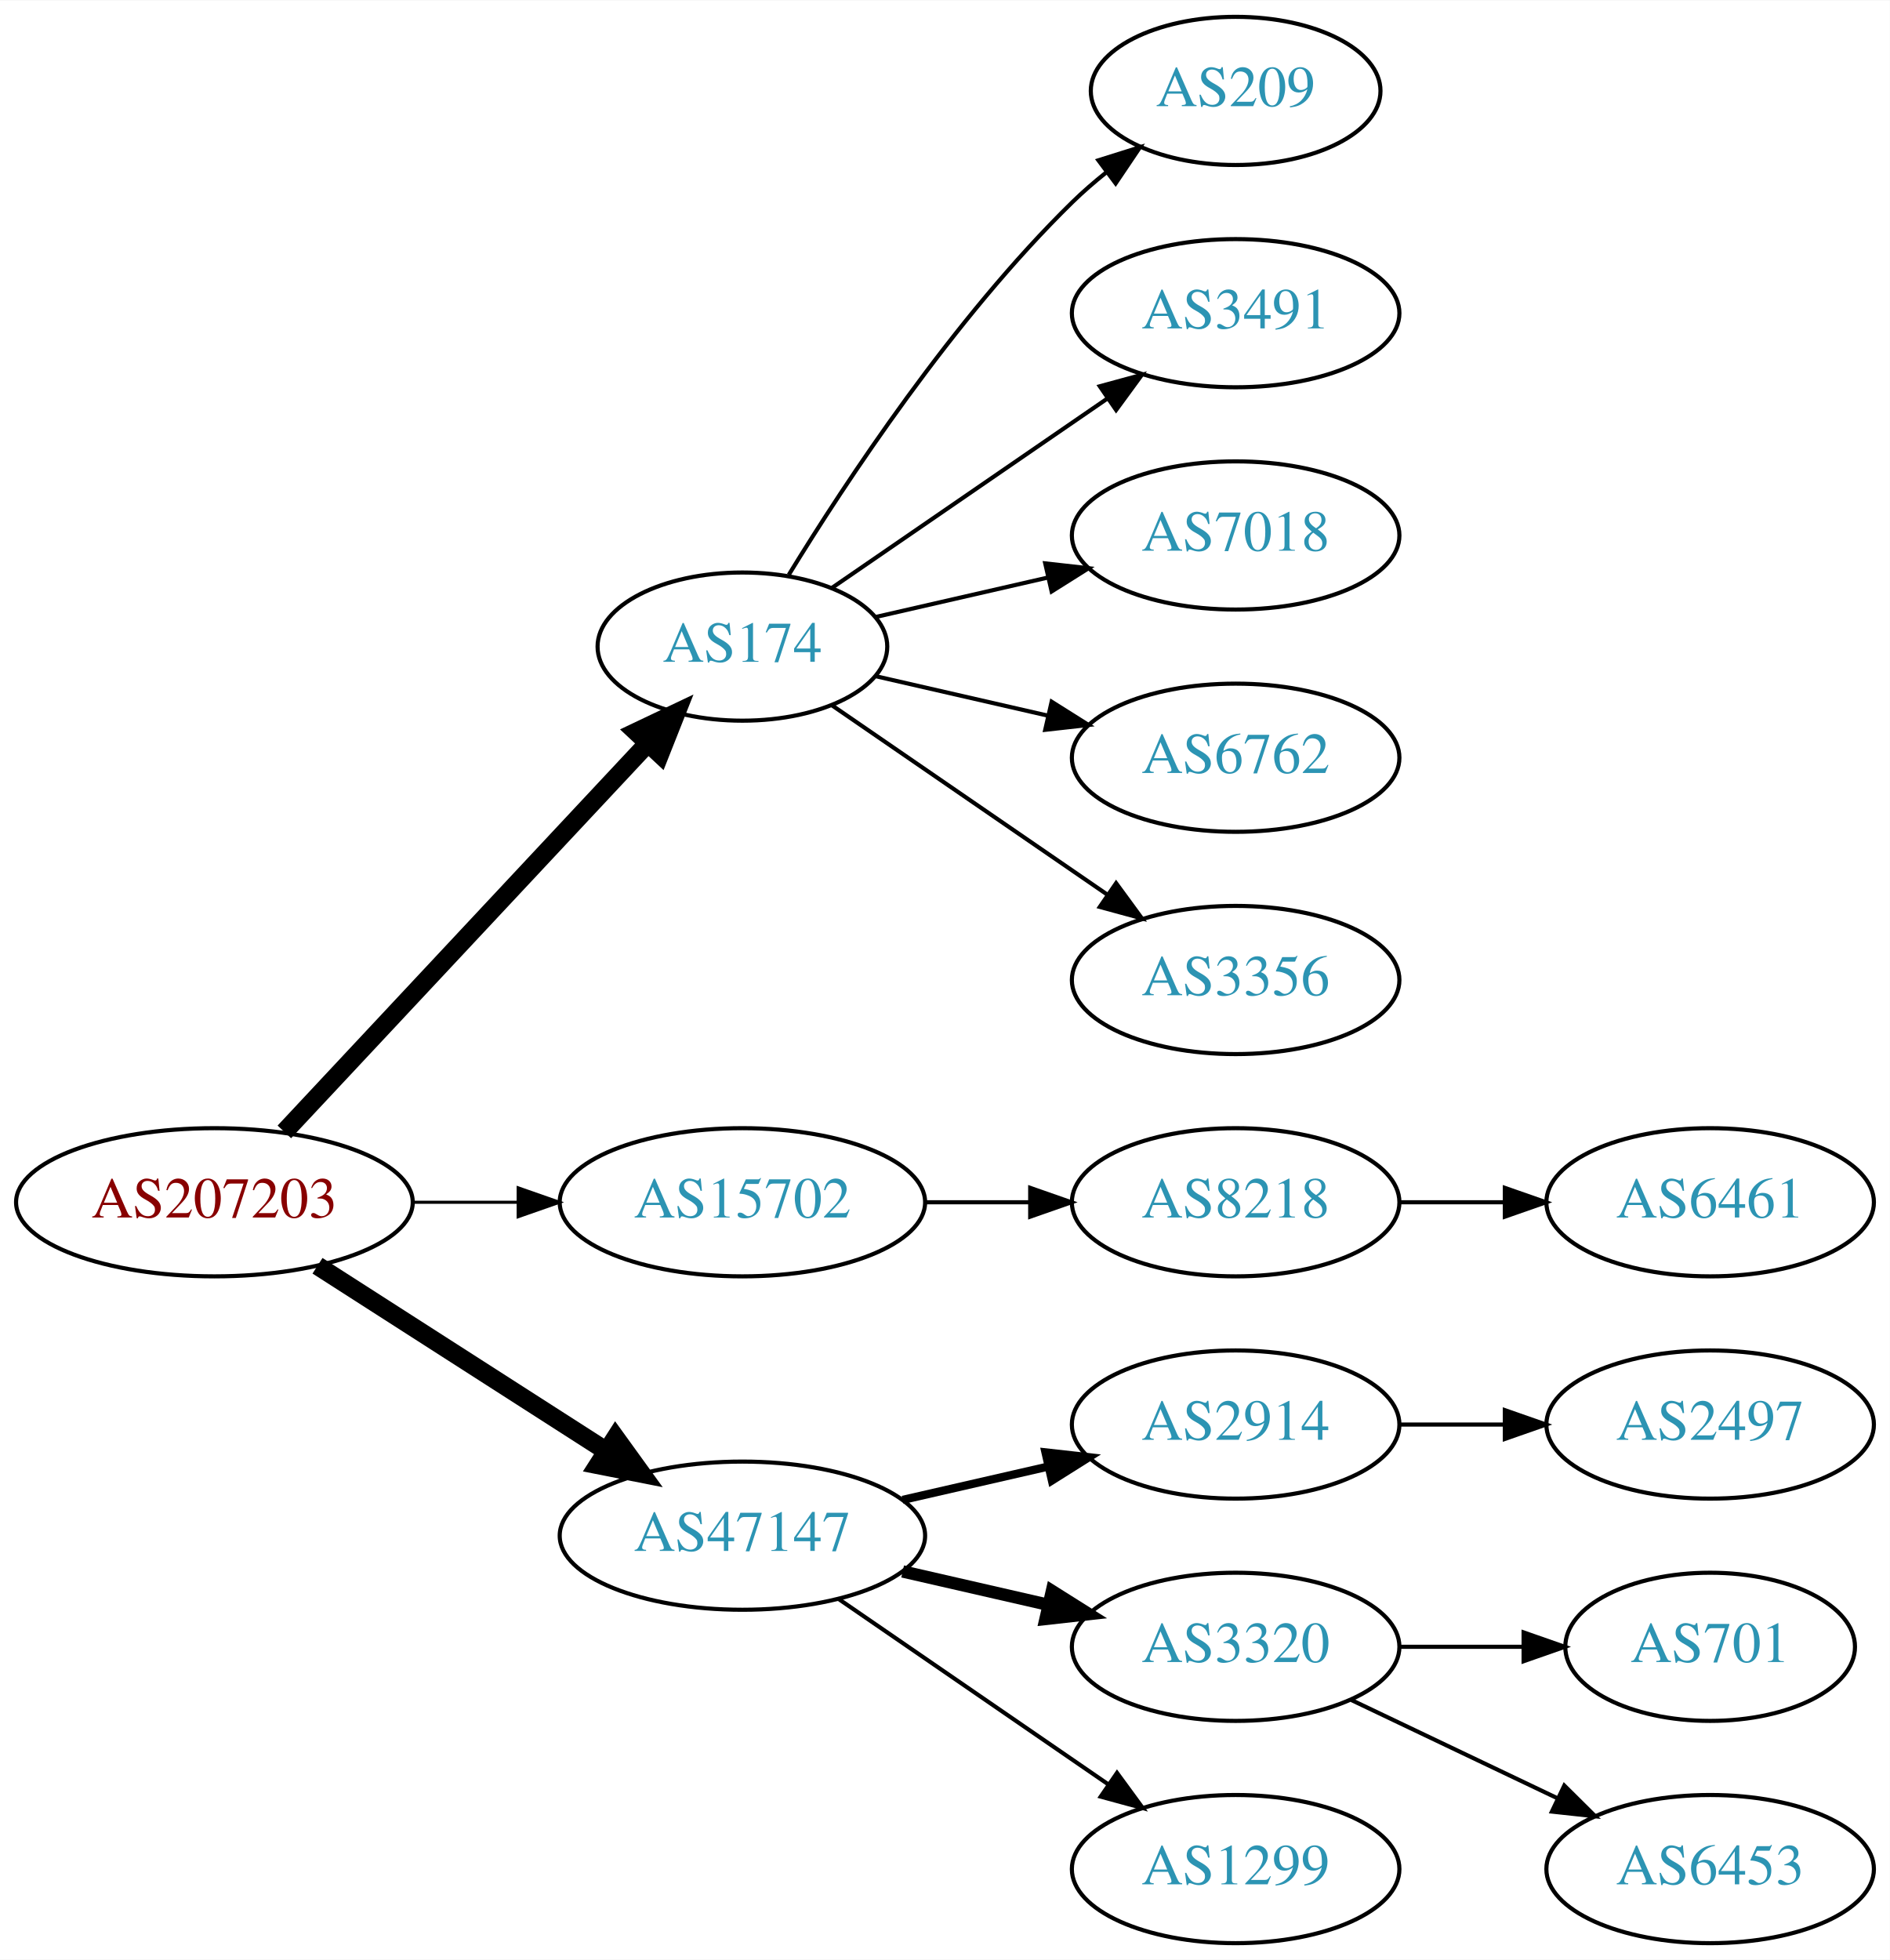
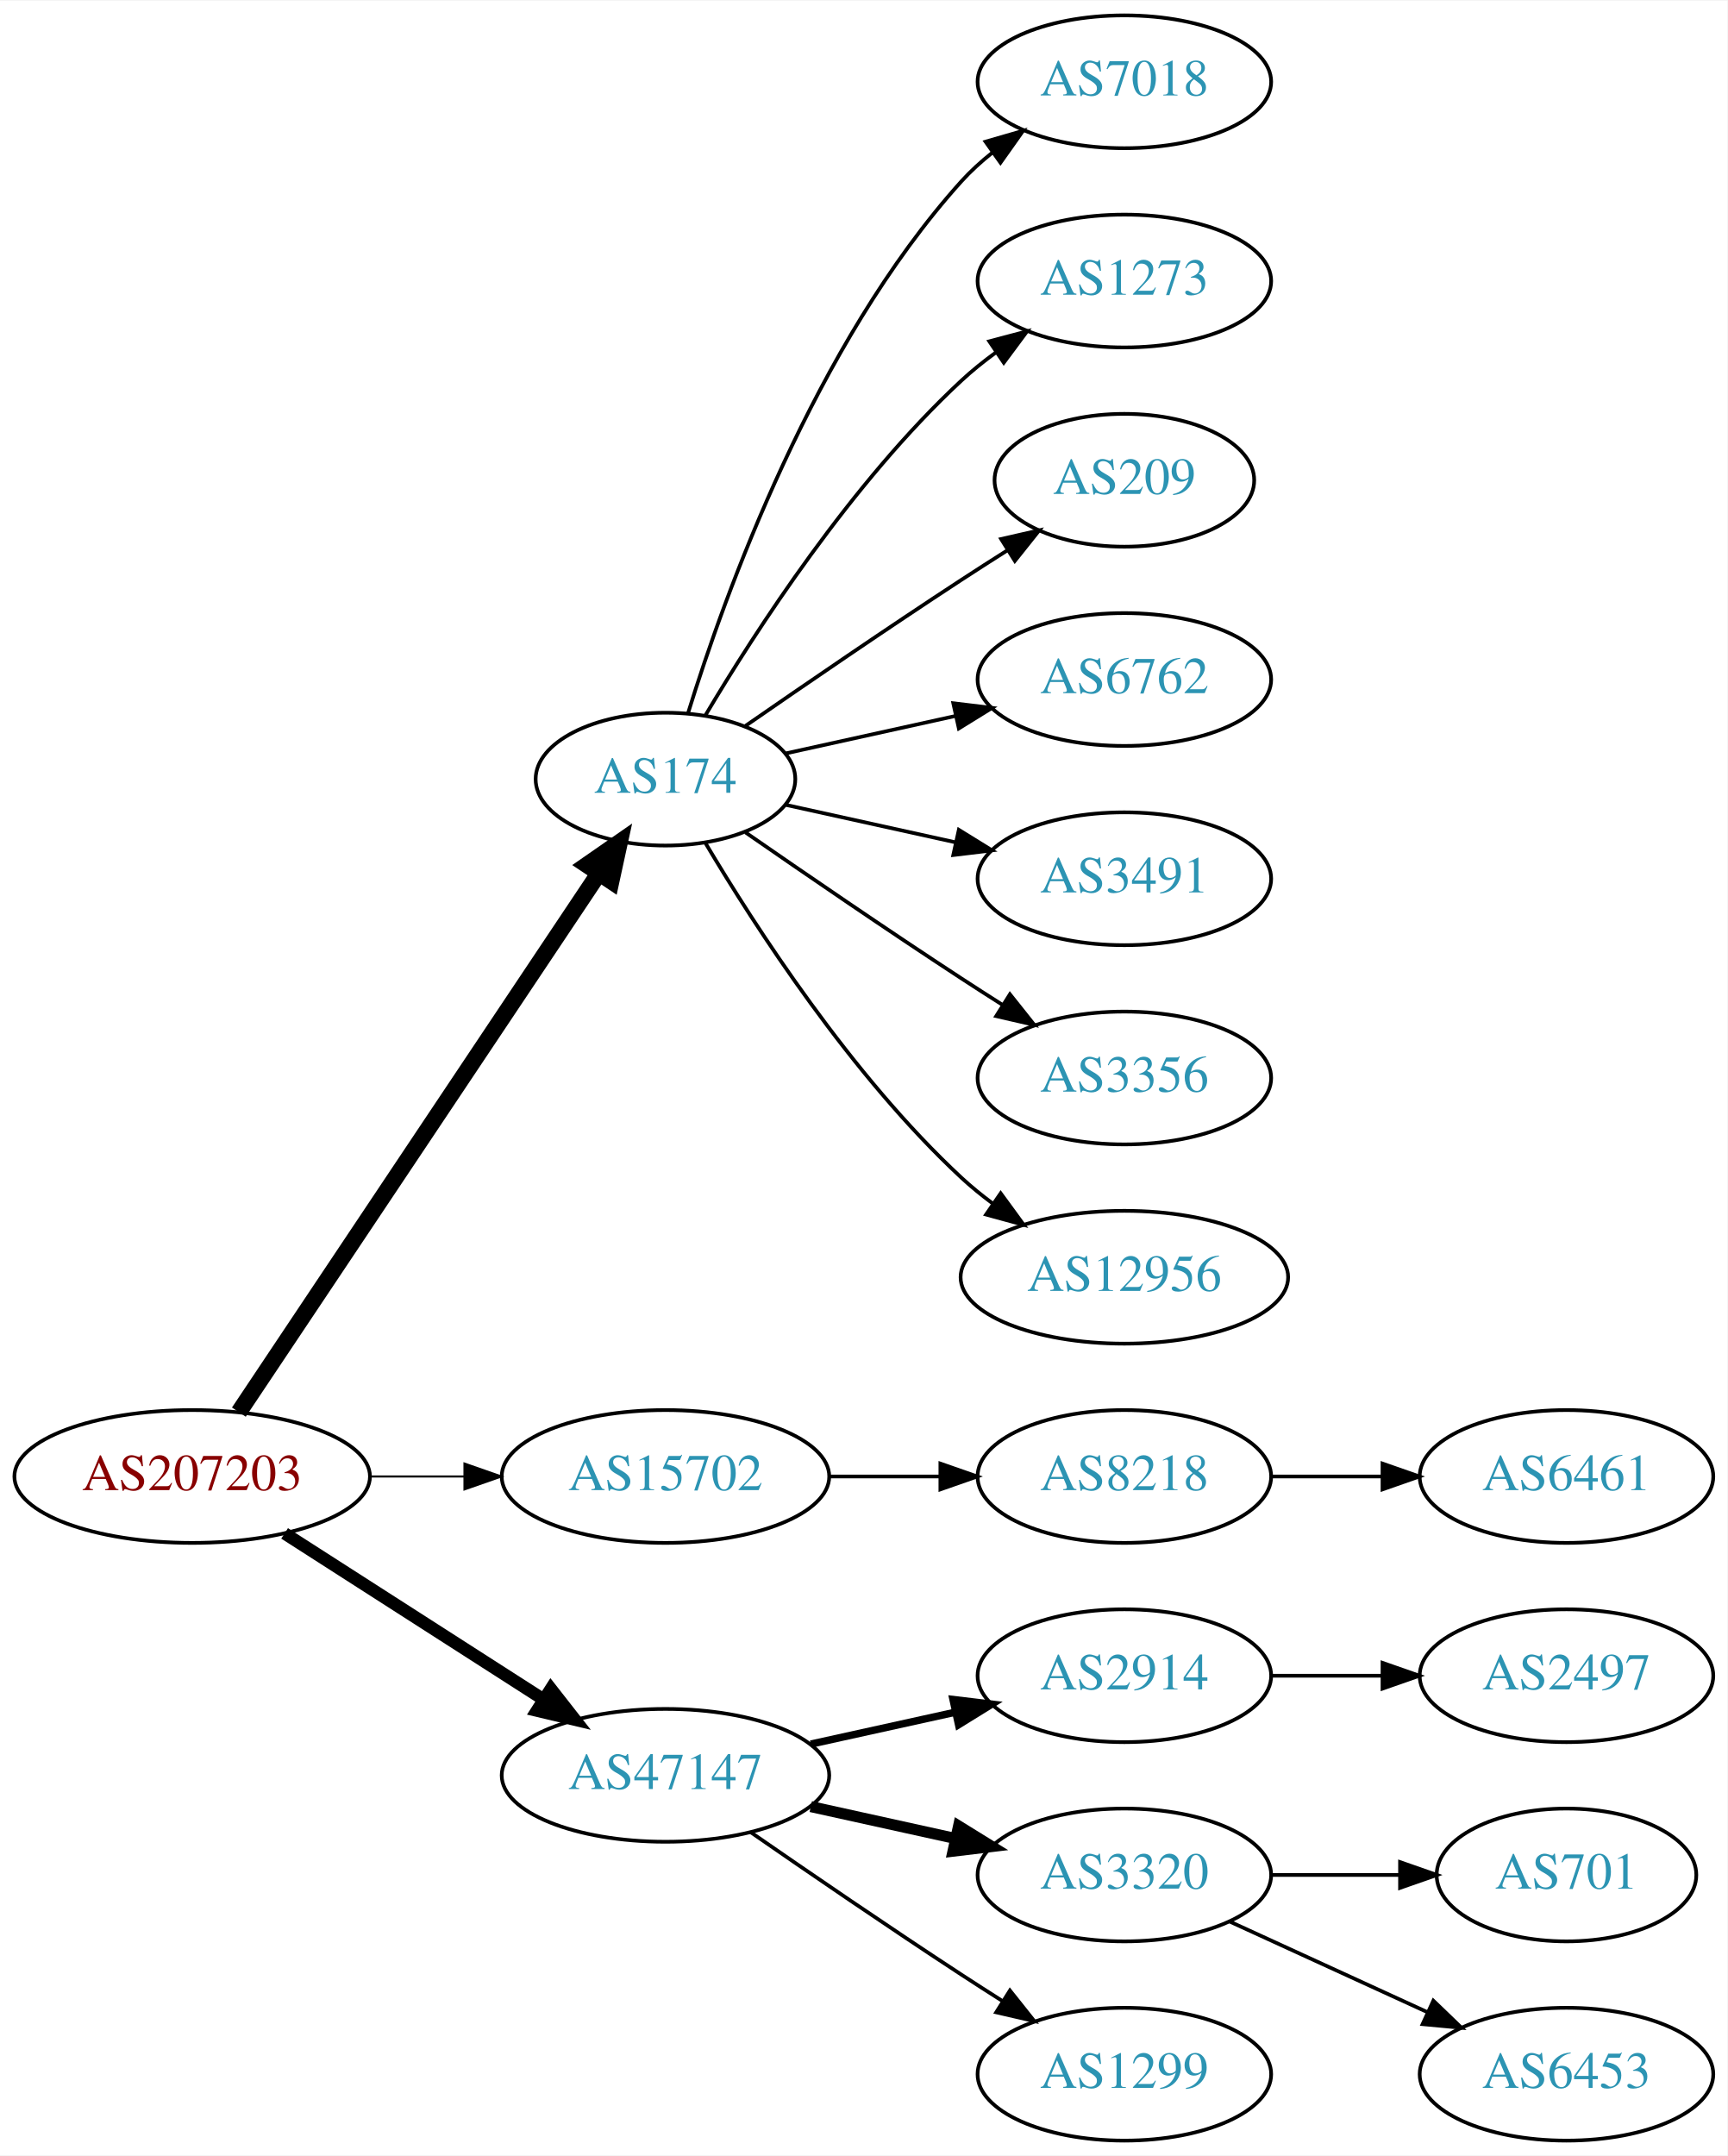
- <svg xmlns="http://www.w3.org/2000/svg" xmlns:xlink="http://www.w3.org/1999/xlink" width="459pt" height="476pt" viewBox="0.00 0.00 459.17 476.00">
-   <g id="graph0" class="graph" transform="scale(1 1) rotate(0) translate(4 472)">
-     <polygon fill="white" stroke="none" points="-4,4 -4,-472 455.17,-472 455.17,4 -4,4" />
+ <svg xmlns="http://www.w3.org/2000/svg" xmlns:xlink="http://www.w3.org/1999/xlink" width="468pt" height="584pt" viewBox="0.00 0.00 468.27 584.00">
+   <g id="graph0" class="graph" transform="scale(1 1) rotate(0) translate(4 580)">
+     <polygon fill="white" stroke="none" points="-4,4 -4,-580 464.269,-580 464.269,4 -4,4" />
    <g id="node1" class="node">
      <g id="a_node1">
        <a xlink:href="/asn/207203" xlink:title="AS207203 ~ TIMEWARP IT Consulting GmbH [AT]">
          <ellipse fill="#ffffff" stroke="black" cx="48.096" cy="-180" rx="48.192" ry="18" />
          <text text-anchor="middle" x="48.096" y="-176.3" font-family="Times,serif" font-size="14.00" fill="#880000">AS207203</text>
        </a>
      </g>
    </g>
    <g id="node2" class="node">
      <g id="a_node2">
        <a xlink:href="/asn/174" xlink:title="AS174 ~ Cogent Communications [US]">
-           <ellipse fill="#ffffff" stroke="black" cx="176.388" cy="-315" rx="35.194" ry="18" />
-           <text text-anchor="middle" x="176.388" y="-311.3" font-family="Times,serif" font-size="14.00" fill="#2c94b3">AS174</text>
+           <ellipse fill="#ffffff" stroke="black" cx="176.388" cy="-369" rx="35.194" ry="18" />
+           <text text-anchor="middle" x="176.388" y="-365.3" font-family="Times,serif" font-size="14.00" fill="#2c94b3">AS174</text>
        </a>
      </g>
    </g>
    <g id="edge1" class="edge">
-       <path fill="none" stroke="black" stroke-width="4.5" d="M65.091,-197.098C87.443,-220.991 128.107,-264.459 153.325,-291.416" />
-       <polygon fill="black" stroke="black" stroke-width="4.5" points="150.602,-294.269 160.309,-298.881 156.352,-288.889 150.602,-294.269" />
+       <path fill="none" stroke="black" stroke-width="4.5" d="M60.751,-197.442C83.081,-230.859 131.992,-304.057 158.123,-343.163" />
+       <polygon fill="black" stroke="black" stroke-width="4.5" points="155.113,-345.746 163.943,-351.873 161.661,-341.371 155.113,-345.746" />
    </g>
    <g id="node3" class="node">
      <g id="a_node3">
        <a xlink:href="/asn/15702" xlink:title="AS15702 ~ Onstage Online GmbH [AT]">
          <ellipse fill="#ffffff" stroke="black" cx="176.388" cy="-180" rx="44.393" ry="18" />
          <text text-anchor="middle" x="176.388" y="-176.3" font-family="Times,serif" font-size="14.00" fill="#2c94b3">AS15702</text>
        </a>
      </g>
    </g>
    <g id="edge2" class="edge">
-       <path fill="none" stroke="black" stroke-width="0.75" d="M96.481,-180C104.742,-180 113.386,-180 121.799,-180" />
-       <polygon fill="black" stroke="black" stroke-width="0.75" points="121.904,-183.5 131.904,-180 121.904,-176.5 121.904,-183.5" />
+       <path fill="none" stroke="black" stroke-width="0.562" d="M96.481,-180C104.742,-180 113.386,-180 121.799,-180" />
+       <polygon fill="black" stroke="black" stroke-width="0.562" points="121.904,-183.5 131.904,-180 121.904,-176.5 121.904,-183.5" />
    </g>
    <g id="node4" class="node">
      <g id="a_node4">
        <a xlink:href="/asn/47147" xlink:title="AS47147 ~ ANEXIA Internetdienstleistungs GmbH [AT]">
          <ellipse fill="#ffffff" stroke="black" cx="176.388" cy="-99" rx="44.393" ry="18" />
          <text text-anchor="middle" x="176.388" y="-95.3" font-family="Times,serif" font-size="14.00" fill="#2c94b3">AS47147</text>
        </a>
      </g>
    </g>
    <g id="edge3" class="edge">
-       <path fill="none" stroke="black" stroke-width="4.5" d="M73.147,-164.574C93.024,-151.826 121.421,-133.613 143.246,-119.615" />
-       <polygon fill="black" stroke="black" stroke-width="4.5" points="145.561,-122.808 151.853,-114.095 141.31,-116.179 145.561,-122.808" />
+       <path fill="none" stroke="black" stroke-width="3.375" d="M73.147,-164.574C93.024,-151.826 121.421,-133.613 143.246,-119.615" />
+       <polygon fill="black" stroke="black" stroke-width="3.375" points="145.325,-122.439 151.853,-114.095 141.546,-116.547 145.325,-122.439" />
    </g>
    <g id="node5" class="node">
      <g id="a_node5">
-         <a xlink:href="/asn/209" xlink:title="AS209 ~ CenturyLink Communications, LLC [US]">
-           <ellipse fill="#ffffff" stroke="black" cx="296.23" cy="-450" rx="35.194" ry="18" />
-           <text text-anchor="middle" x="296.23" y="-446.3" font-family="Times,serif" font-size="14.00" fill="#2c94b3">AS209</text>
+         <a xlink:href="/asn/7018" xlink:title="AS7018 ~ AT&amp;T Services, Inc. [US]">
+           <ellipse fill="#ffffff" stroke="black" cx="300.78" cy="-558" rx="39.794" ry="18" />
+           <text text-anchor="middle" x="300.78" y="-554.3" font-family="Times,serif" font-size="14.00" fill="#2c94b3">AS7018</text>
        </a>
      </g>
    </g>
    <g id="edge4" class="edge">
-       <path fill="none" stroke="black" d="M187.653,-332.44C201.462,-354.991 227.651,-394.722 256.584,-423 259.119,-425.478 261.903,-427.89 264.778,-430.188" />
-       <polygon fill="black" stroke="black" points="262.887,-433.144 272.994,-436.321 267.074,-427.535 262.887,-433.144" />
+       <path fill="none" stroke="black" d="M182.525,-386.94C192.428,-418.979 216.766,-486.812 256.584,-531 259.1,-533.792 261.971,-536.401 265.01,-538.812" />
+       <polygon fill="black" stroke="black" points="263.139,-541.776 273.318,-544.715 267.194,-536.07 263.139,-541.776" />
    </g>
    <g id="node6" class="node">
      <g id="a_node6">
-         <a xlink:href="/asn/3491" xlink:title="AS3491 ~ PCCW Global, Inc. [US]">
-           <ellipse fill="#ffffff" stroke="black" cx="296.23" cy="-396" rx="39.794" ry="18" />
-           <text text-anchor="middle" x="296.23" y="-392.3" font-family="Times,serif" font-size="14.00" fill="#2c94b3">AS3491</text>
+         <a xlink:href="/asn/1273" xlink:title="AS1273 ~ Vodafone Group PLC [EU]">
+           <ellipse fill="#ffffff" stroke="black" cx="300.78" cy="-504" rx="39.794" ry="18" />
+           <text text-anchor="middle" x="300.78" y="-500.3" font-family="Times,serif" font-size="14.00" fill="#2c94b3">AS1273</text>
        </a>
      </g>
    </g>
    <g id="edge5" class="edge">
-       <path fill="none" stroke="black" d="M198.184,-329.295C216.768,-342.068 244.218,-360.937 265.187,-375.349" />
-       <polygon fill="black" stroke="black" points="263.221,-378.245 273.444,-381.025 267.186,-372.476 263.221,-378.245" />
+       <path fill="none" stroke="black" d="M187.201,-386.279C200.706,-409.011 226.766,-449.314 256.584,-477 259.49,-479.699 262.703,-482.28 266.027,-484.703" />
+       <polygon fill="black" stroke="black" points="264.162,-487.667 274.405,-490.375 268.087,-481.87 264.162,-487.667" />
    </g>
    <g id="node7" class="node">
      <g id="a_node7">
-         <a xlink:href="/asn/7018" xlink:title="AS7018 ~ AT&amp;T Services, Inc. [US]">
-           <ellipse fill="#ffffff" stroke="black" cx="296.23" cy="-342" rx="39.794" ry="18" />
-           <text text-anchor="middle" x="296.23" y="-338.3" font-family="Times,serif" font-size="14.00" fill="#2c94b3">AS7018</text>
+         <a xlink:href="/asn/209" xlink:title="AS209 ~ CenturyLink Communications, LLC [US]">
+           <ellipse fill="#ffffff" stroke="black" cx="300.78" cy="-450" rx="35.194" ry="18" />
+           <text text-anchor="middle" x="300.78" y="-446.3" font-family="Times,serif" font-size="14.00" fill="#2c94b3">AS209</text>
        </a>
      </g>
    </g>
    <g id="edge6" class="edge">
-       <path fill="none" stroke="black" d="M208.658,-322.165C221.497,-325.106 236.602,-328.567 250.569,-331.767" />
-       <polygon fill="black" stroke="black" points="249.961,-335.219 260.49,-334.04 251.524,-328.395 249.961,-335.219" />
+       <path fill="none" stroke="black" d="M198.079,-383.44C213.97,-394.449 236.52,-409.897 256.584,-423 260.628,-425.642 264.914,-428.385 269.153,-431.067" />
+       <polygon fill="black" stroke="black" points="267.367,-434.079 277.697,-436.432 271.09,-428.15 267.367,-434.079" />
    </g>
    <g id="node8" class="node">
      <g id="a_node8">
        <a xlink:href="/asn/6762" xlink:title="AS6762 ~ TELECOM ITALIA SPARKLE S.p.A. [IT]">
-           <ellipse fill="#ffffff" stroke="black" cx="296.23" cy="-288" rx="39.794" ry="18" />
-           <text text-anchor="middle" x="296.23" y="-284.3" font-family="Times,serif" font-size="14.00" fill="#2c94b3">AS6762</text>
+           <ellipse fill="#ffffff" stroke="black" cx="300.78" cy="-396" rx="39.794" ry="18" />
+           <text text-anchor="middle" x="300.78" y="-392.3" font-family="Times,serif" font-size="14.00" fill="#2c94b3">AS6762</text>
        </a>
      </g>
    </g>
    <g id="edge7" class="edge">
-       <path fill="none" stroke="black" d="M208.658,-307.835C221.497,-304.894 236.602,-301.433 250.569,-298.233" />
-       <polygon fill="black" stroke="black" points="251.524,-301.605 260.49,-295.96 249.961,-294.781 251.524,-301.605" />
+       <path fill="none" stroke="black" d="M208.907,-375.953C222.967,-379.055 239.785,-382.765 255.109,-386.146" />
+       <polygon fill="black" stroke="black" points="254.4,-389.573 264.919,-388.31 255.908,-382.738 254.4,-389.573" />
    </g>
    <g id="node9" class="node">
      <g id="a_node9">
-         <a xlink:href="/asn/3356" xlink:title="AS3356 ~ Level 3 Parent, LLC [US]">
-           <ellipse fill="#ffffff" stroke="black" cx="296.23" cy="-234" rx="39.794" ry="18" />
-           <text text-anchor="middle" x="296.23" y="-230.3" font-family="Times,serif" font-size="14.00" fill="#2c94b3">AS3356</text>
+         <a xlink:href="/asn/3491" xlink:title="AS3491 ~ PCCW Global, Inc. [US]">
+           <ellipse fill="#ffffff" stroke="black" cx="300.78" cy="-342" rx="39.794" ry="18" />
+           <text text-anchor="middle" x="300.78" y="-338.3" font-family="Times,serif" font-size="14.00" fill="#2c94b3">AS3491</text>
        </a>
      </g>
    </g>
    <g id="edge8" class="edge">
-       <path fill="none" stroke="black" d="M198.184,-300.705C216.768,-287.932 244.218,-269.063 265.187,-254.651" />
-       <polygon fill="black" stroke="black" points="267.186,-257.524 273.444,-248.975 263.221,-251.755 267.186,-257.524" />
+       <path fill="none" stroke="black" d="M208.907,-362.047C222.967,-358.945 239.785,-355.235 255.109,-351.854" />
+       <polygon fill="black" stroke="black" points="255.908,-355.262 264.919,-349.69 254.4,-348.427 255.908,-355.262" />
    </g>
    <g id="node10" class="node">
      <g id="a_node10">
-         <a xlink:href="/asn/8218" xlink:title="AS8218 ~ legacy Neotelecoms [FR]">
-           <ellipse fill="#ffffff" stroke="black" cx="296.23" cy="-180" rx="39.794" ry="18" />
-           <text text-anchor="middle" x="296.23" y="-176.3" font-family="Times,serif" font-size="14.00" fill="#2c94b3">AS8218</text>
+         <a xlink:href="/asn/3356" xlink:title="AS3356 ~ Level 3 Parent, LLC [US]">
+           <ellipse fill="#ffffff" stroke="black" cx="300.78" cy="-288" rx="39.794" ry="18" />
+           <text text-anchor="middle" x="300.78" y="-284.3" font-family="Times,serif" font-size="14.00" fill="#2c94b3">AS3356</text>
        </a>
      </g>
    </g>
    <g id="edge9" class="edge">
-       <path fill="none" stroke="black" d="M220.599,-180C228.911,-180 237.674,-180 246.156,-180" />
-       <polygon fill="black" stroke="black" points="246.315,-183.5 256.315,-180 246.315,-176.5 246.315,-183.5" />
+       <path fill="none" stroke="black" d="M198.079,-354.56C213.97,-343.551 236.52,-328.103 256.584,-315 260.166,-312.661 263.936,-310.241 267.696,-307.856" />
+       <polygon fill="black" stroke="black" points="269.759,-310.693 276.357,-302.404 266.03,-304.769 269.759,-310.693" />
+     </g>
+     <g id="node11" class="node">
+       <g id="a_node11">
+         <a xlink:href="/asn/12956" xlink:title="AS12956 ~ TELXIUS [ES]">
+           <ellipse fill="#ffffff" stroke="black" cx="300.78" cy="-234" rx="44.393" ry="18" />
+           <text text-anchor="middle" x="300.78" y="-230.3" font-family="Times,serif" font-size="14.00" fill="#2c94b3">AS12956</text>
+         </a>
+       </g>
+     </g>
+     <g id="edge10" class="edge">
+       <path fill="none" stroke="black" d="M187.201,-351.721C200.706,-328.989 226.766,-288.686 256.584,-261 259.19,-258.58 262.044,-256.254 265.003,-254.052" />
+       <polygon fill="black" stroke="black" points="267.25,-256.754 273.502,-248.2 263.28,-250.988 267.25,-256.754" />
    </g>
    <g id="node12" class="node">
      <g id="a_node12">
+         <a xlink:href="/asn/8218" xlink:title="AS8218 ~ legacy Neotelecoms [FR]">
+           <ellipse fill="#ffffff" stroke="black" cx="300.78" cy="-180" rx="39.794" ry="18" />
+           <text text-anchor="middle" x="300.78" y="-176.3" font-family="Times,serif" font-size="14.00" fill="#2c94b3">AS8218</text>
+         </a>
+       </g>
+     </g>
+     <g id="edge11" class="edge">
+       <path fill="none" stroke="black" d="M220.883,-180C230.572,-180 240.909,-180 250.802,-180" />
+       <polygon fill="black" stroke="black" points="250.904,-183.5 260.904,-180 250.904,-176.5 250.904,-183.5" />
+     </g>
+     <g id="node14" class="node">
+       <g id="a_node14">
        <a xlink:href="/asn/2914" xlink:title="AS2914 ~ NTT America, Inc. [US]">
-           <ellipse fill="#ffffff" stroke="black" cx="296.23" cy="-126" rx="39.794" ry="18" />
-           <text text-anchor="middle" x="296.23" y="-122.3" font-family="Times,serif" font-size="14.00" fill="#2c94b3">AS2914</text>
-         </a>
-       </g>
-     </g>
-     <g id="edge11" class="edge">
-       <path fill="none" stroke="black" stroke-width="2" d="M215.322,-107.692C226.563,-110.267 238.976,-113.111 250.599,-115.774" />
-       <polygon fill="black" stroke="black" stroke-width="2" points="250.031,-119.235 260.56,-118.057 251.595,-112.412 250.031,-119.235" />
+           <ellipse fill="#ffffff" stroke="black" cx="300.78" cy="-126" rx="39.794" ry="18" />
+           <text text-anchor="middle" x="300.78" y="-122.3" font-family="Times,serif" font-size="14.00" fill="#2c94b3">AS2914</text>
+         </a>
+       </g>
+     </g>
+     <g id="edge13" class="edge">
+       <path fill="none" stroke="black" stroke-width="2" d="M215.777,-107.469C228.168,-110.202 242.015,-113.257 254.836,-116.085" />
+       <polygon fill="black" stroke="black" stroke-width="2" points="254.331,-119.558 264.85,-118.295 255.839,-112.722 254.331,-119.558" />
+     </g>
+     <g id="node15" class="node">
+       <g id="a_node15">
+         <a xlink:href="/asn/3320" xlink:title="AS3320 ~ DTAG [DE]">
+           <ellipse fill="#ffffff" stroke="black" cx="300.78" cy="-72" rx="39.794" ry="18" />
+           <text text-anchor="middle" x="300.78" y="-68.3" font-family="Times,serif" font-size="14.00" fill="#2c94b3">AS3320</text>
+         </a>
+       </g>
+     </g>
+     <g id="edge14" class="edge">
+       <path fill="none" stroke="black" stroke-width="3" d="M215.777,-90.531C228.168,-87.798 242.015,-84.743 254.836,-81.915" />
+       <polygon fill="black" stroke="black" stroke-width="3" points="255.839,-85.278 264.85,-79.706 254.331,-78.442 255.839,-85.278" />
+     </g>
+     <g id="node16" class="node">
+       <g id="a_node16">
+         <a xlink:href="/asn/1299" xlink:title="AS1299 ~ Telia Carrier [EU]">
+           <ellipse fill="#ffffff" stroke="black" cx="300.78" cy="-18" rx="39.794" ry="18" />
+           <text text-anchor="middle" x="300.78" y="-14.3" font-family="Times,serif" font-size="14.00" fill="#2c94b3">AS1299</text>
+         </a>
+       </g>
+     </g>
+     <g id="edge15" class="edge">
+       <path fill="none" stroke="black" d="M199.418,-83.633C215.221,-72.695 237.077,-57.739 256.584,-45 260.166,-42.661 263.936,-40.241 267.696,-37.856" />
+       <polygon fill="black" stroke="black" points="269.759,-40.693 276.357,-32.404 266.03,-34.769 269.759,-40.693" />
    </g>
    <g id="node13" class="node">
      <g id="a_node13">
-         <a xlink:href="/asn/3320" xlink:title="AS3320 ~ DTAG [DE]">
-           <ellipse fill="#ffffff" stroke="black" cx="296.23" cy="-72" rx="39.794" ry="18" />
-           <text text-anchor="middle" x="296.23" y="-68.3" font-family="Times,serif" font-size="14.00" fill="#2c94b3">AS3320</text>
+         <a xlink:href="/asn/6461" xlink:title="AS6461 ~ Zayo Bandwidth [US]">
+           <ellipse fill="#ffffff" stroke="black" cx="420.622" cy="-180" rx="39.794" ry="18" />
+           <text text-anchor="middle" x="420.622" y="-176.3" font-family="Times,serif" font-size="14.00" fill="#2c94b3">AS6461</text>
        </a>
      </g>
    </g>
    <g id="edge12" class="edge">
-       <path fill="none" stroke="black" stroke-width="3" d="M215.322,-90.308C226.563,-87.733 238.976,-84.889 250.599,-82.226" />
-       <polygon fill="black" stroke="black" stroke-width="3" points="251.595,-85.588 260.56,-79.944 250.031,-78.765 251.595,-85.588" />
-     </g>
-     <g id="node14" class="node">
-       <g id="a_node14">
-         <a xlink:href="/asn/1299" xlink:title="AS1299 ~ Telia Carrier [EU]">
-           <ellipse fill="#ffffff" stroke="black" cx="296.23" cy="-18" rx="39.794" ry="18" />
-           <text text-anchor="middle" x="296.23" y="-14.3" font-family="Times,serif" font-size="14.00" fill="#2c94b3">AS1299</text>
-         </a>
-       </g>
-     </g>
-     <g id="edge13" class="edge">
-       <path fill="none" stroke="black" d="M199.83,-83.574C218.412,-70.802 244.972,-52.545 265.352,-38.537" />
-       <polygon fill="black" stroke="black" points="267.408,-41.371 273.666,-32.822 263.443,-35.602 267.408,-41.371" />
-     </g>
-     <g id="node11" class="node">
-       <g id="a_node11">
-         <a xlink:href="/asn/6461" xlink:title="AS6461 ~ Zayo Bandwidth [US]">
-           <ellipse fill="#ffffff" stroke="black" cx="411.523" cy="-180" rx="39.794" ry="18" />
-           <text text-anchor="middle" x="411.523" y="-176.3" font-family="Times,serif" font-size="14.00" fill="#2c94b3">AS6461</text>
-         </a>
-       </g>
-     </g>
-     <g id="edge10" class="edge">
-       <path fill="none" stroke="black" d="M335.902,-180C344.105,-180 352.869,-180 361.401,-180" />
-       <polygon fill="black" stroke="black" points="361.641,-183.5 371.641,-180 361.641,-176.5 361.641,-183.5" />
+       <path fill="none" stroke="black" d="M340.692,-180C350.246,-180 360.595,-180 370.558,-180" />
+       <polygon fill="black" stroke="black" points="370.751,-183.5 380.75,-180 370.75,-176.5 370.751,-183.5" />
+     </g>
+     <g id="node19" class="node">
+       <g id="a_node19">
+         <a xlink:href="/asn/2497" xlink:title="AS2497 ~ Internet Initiative Japan Inc. [JP]">
+           <ellipse fill="#ffffff" stroke="black" cx="420.622" cy="-126" rx="39.794" ry="18" />
+           <text text-anchor="middle" x="420.622" y="-122.3" font-family="Times,serif" font-size="14.00" fill="#2c94b3">AS2497</text>
+         </a>
+       </g>
+     </g>
+     <g id="edge18" class="edge">
+       <path fill="none" stroke="black" d="M340.692,-126C350.246,-126 360.595,-126 370.558,-126" />
+       <polygon fill="black" stroke="black" points="370.751,-129.5 380.75,-126 370.75,-122.5 370.751,-129.5" />
    </g>
    <g id="node17" class="node">
      <g id="a_node17">
-         <a xlink:href="/asn/2497" xlink:title="AS2497 ~ Internet Initiative Japan Inc. [JP]">
-           <ellipse fill="#ffffff" stroke="black" cx="411.523" cy="-126" rx="39.794" ry="18" />
-           <text text-anchor="middle" x="411.523" y="-122.3" font-family="Times,serif" font-size="14.00" fill="#2c94b3">AS2497</text>
+         <a xlink:href="/asn/701" xlink:title="AS701 ~ UUNET [US]">
+           <ellipse fill="#ffffff" stroke="black" cx="420.622" cy="-72" rx="35.194" ry="18" />
+           <text text-anchor="middle" x="420.622" y="-68.3" font-family="Times,serif" font-size="14.00" fill="#2c94b3">AS701</text>
        </a>
      </g>
    </g>
    <g id="edge16" class="edge">
-       <path fill="none" stroke="black" d="M335.902,-126C344.105,-126 352.869,-126 361.401,-126" />
-       <polygon fill="black" stroke="black" points="361.641,-129.5 371.641,-126 361.641,-122.5 361.641,-129.5" />
-     </g>
-     <g id="node15" class="node">
-       <g id="a_node15">
-         <a xlink:href="/asn/701" xlink:title="AS701 ~ UUNET [US]">
-           <ellipse fill="#ffffff" stroke="black" cx="411.523" cy="-72" rx="35.194" ry="18" />
-           <text text-anchor="middle" x="411.523" y="-68.3" font-family="Times,serif" font-size="14.00" fill="#2c94b3">AS701</text>
-         </a>
-       </g>
-     </g>
-     <g id="edge14" class="edge">
-       <path fill="none" stroke="black" d="M335.902,-72C345.608,-72 356.098,-72 366.061,-72" />
-       <polygon fill="black" stroke="black" points="366.198,-75.5 376.198,-72 366.198,-68.5 366.198,-75.5" />
-     </g>
-     <g id="node16" class="node">
-       <g id="a_node16">
+       <path fill="none" stroke="black" d="M340.692,-72C351.779,-72 363.939,-72 375.321,-72" />
+       <polygon fill="black" stroke="black" points="375.503,-75.5 385.503,-72 375.503,-68.5 375.503,-75.5" />
+     </g>
+     <g id="node18" class="node">
+       <g id="a_node18">
        <a xlink:href="/asn/6453" xlink:title="AS6453 ~ TATA COMMUNICATIONS (AMERICA) INC [US]">
-           <ellipse fill="#ffffff" stroke="black" cx="411.523" cy="-18" rx="39.794" ry="18" />
-           <text text-anchor="middle" x="411.523" y="-14.3" font-family="Times,serif" font-size="14.00" fill="#2c94b3">AS6453</text>
-         </a>
-       </g>
-     </g>
-     <g id="edge15" class="edge">
-       <path fill="none" stroke="black" d="M324.367,-59.066C339.361,-51.919 358.182,-42.948 374.405,-35.215" />
-       <polygon fill="black" stroke="black" points="376.087,-38.291 383.608,-30.829 373.075,-31.972 376.087,-38.291" />
+           <ellipse fill="#ffffff" stroke="black" cx="420.622" cy="-18" rx="39.794" ry="18" />
+           <text text-anchor="middle" x="420.622" y="-14.3" font-family="Times,serif" font-size="14.00" fill="#2c94b3">AS6453</text>
+         </a>
+       </g>
+     </g>
+     <g id="edge17" class="edge">
+       <path fill="none" stroke="black" d="M329.409,-59.339C345.366,-52.027 365.636,-42.739 382.919,-34.819" />
+       <polygon fill="black" stroke="black" points="384.534,-37.929 392.167,-30.581 381.617,-31.565 384.534,-37.929" />
    </g>
  </g>
</svg>
